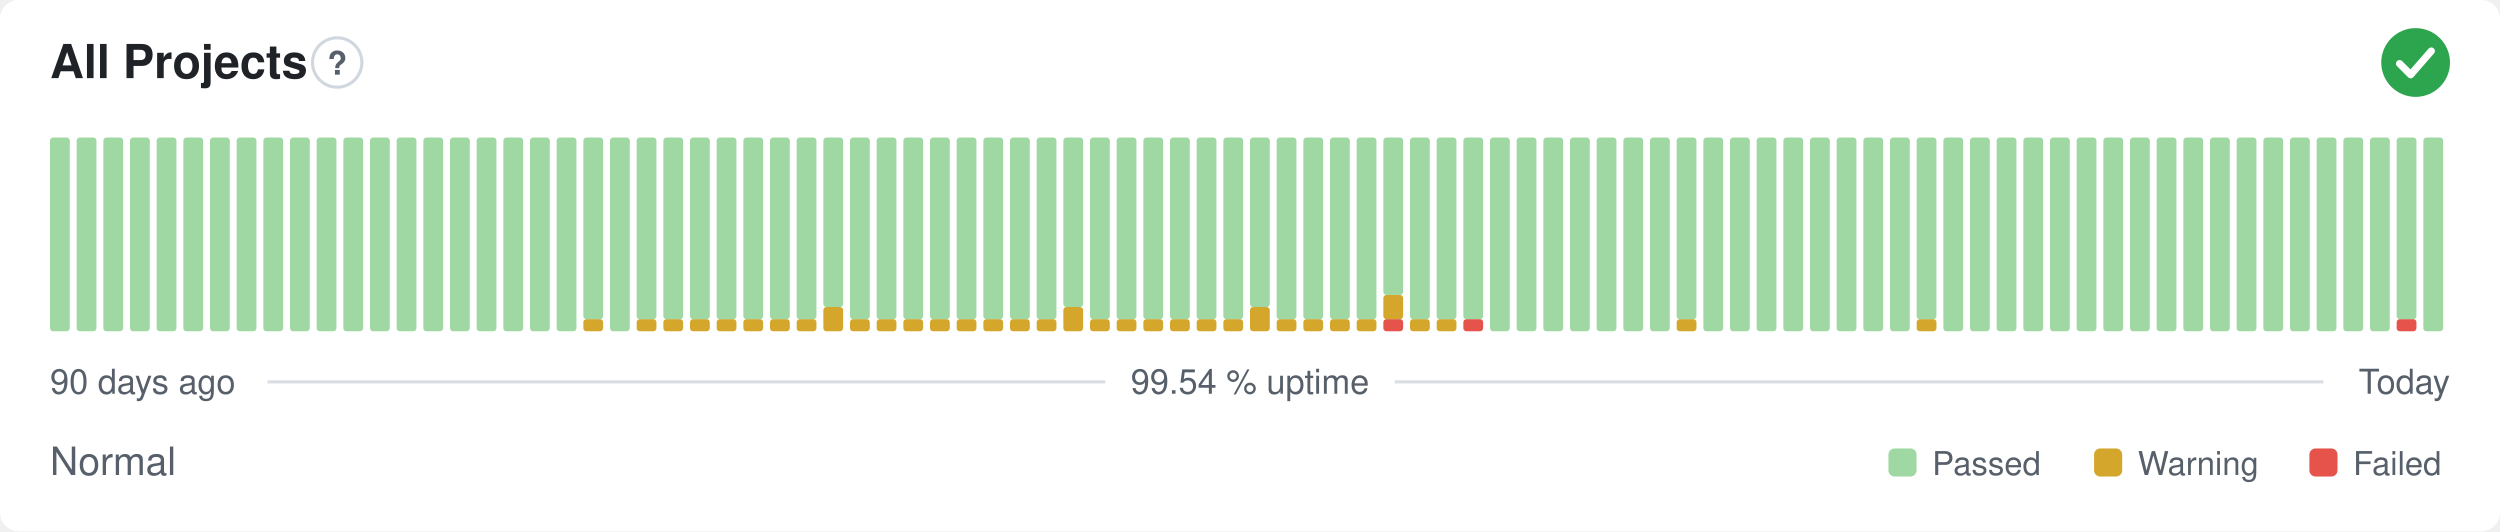
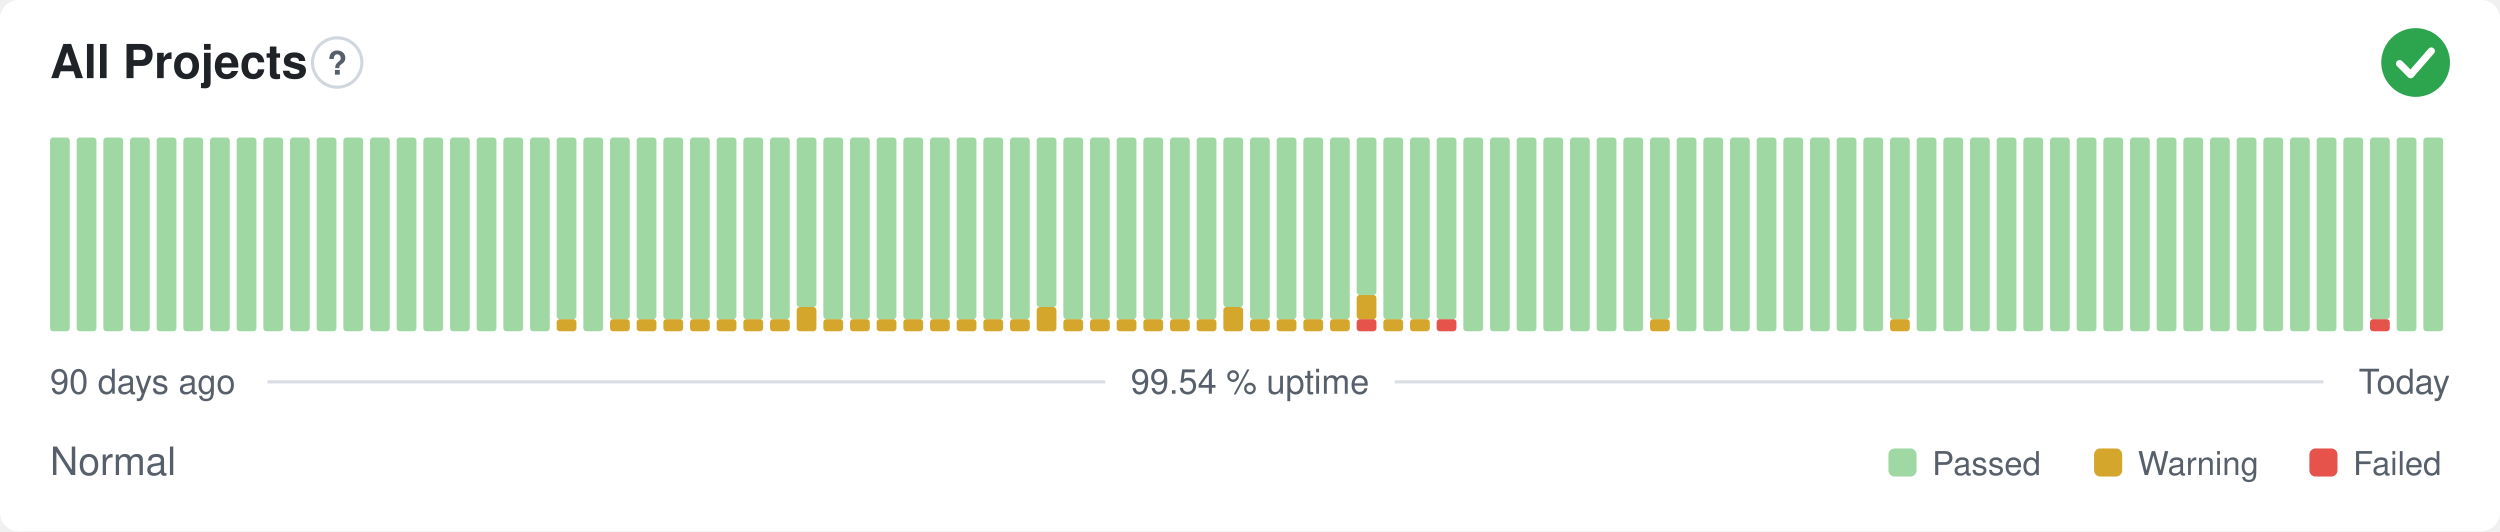
<svg xmlns="http://www.w3.org/2000/svg" width="800" height="170" viewBox="0 0 800 170" role="img" aria-label="All Projects: Normal, 99.54 % uptime over the last 90 days" font-family="-apple-system,BlinkMacSystemFont,'Segoe UI',Helvetica,Arial,sans-serif">
  <style>
    @media (prefers-color-scheme: dark) {
      .bg { fill: #0d1117 }
      .title { fill: #e6edf3 }
      .muted { fill: #8b949e }
      .hint { stroke: #30363d }
      .rule { stroke: #30363d }
      .nodata { fill: #21262d }
    }
  </style>
  <rect class="bg" width="800" height="170" rx="6" fill="#ffffff" />
  <text class="title" x="16" y="25" font-size="15" font-weight="600" fill="#1f2328">All Projects</text>
  <circle class="hint" cx="107.9" cy="20" r="7.9" fill="none" stroke="#d0d7de" stroke-width="1" />
  <text class="muted" x="107.9" y="23.9" text-anchor="middle" font-size="10.4" font-weight="700" fill="#57606a">?</text>
  <circle cx="773" cy="20" r="11" fill="#2da44e" />
  <path d="M767.87 20.37l3.54 3.54 6.60 -7.58" fill="none" stroke="#fff" stroke-width="2.31" stroke-linecap="round" stroke-linejoin="round" />
  <rect x="16.00" y="44.00" width="6.33" height="62.00" rx="1" fill="#9fd8a3" />
  <rect x="24.53" y="44.00" width="6.33" height="62.00" rx="1" fill="#9fd8a3" />
  <rect x="33.07" y="44.00" width="6.33" height="62.00" rx="1" fill="#9fd8a3" />
  <rect x="41.60" y="44.00" width="6.33" height="62.00" rx="1" fill="#9fd8a3" />
  <rect x="50.13" y="44.00" width="6.33" height="62.00" rx="1" fill="#9fd8a3" />
  <rect x="58.67" y="44.00" width="6.33" height="62.00" rx="1" fill="#9fd8a3" />
  <rect x="67.20" y="44.00" width="6.33" height="62.00" rx="1" fill="#9fd8a3" />
  <rect x="75.73" y="44.00" width="6.33" height="62.00" rx="1" fill="#9fd8a3" />
  <rect x="84.27" y="44.00" width="6.33" height="62.00" rx="1" fill="#9fd8a3" />
  <rect x="92.80" y="44.00" width="6.33" height="62.00" rx="1" fill="#9fd8a3" />
  <rect x="101.33" y="44.00" width="6.33" height="62.00" rx="1" fill="#9fd8a3" />
  <rect x="109.87" y="44.00" width="6.33" height="62.00" rx="1" fill="#9fd8a3" />
  <rect x="118.40" y="44.00" width="6.33" height="62.00" rx="1" fill="#9fd8a3" />
  <rect x="126.93" y="44.00" width="6.33" height="62.00" rx="1" fill="#9fd8a3" />
  <rect x="135.47" y="44.00" width="6.33" height="62.00" rx="1" fill="#9fd8a3" />
  <rect x="144.00" y="44.00" width="6.33" height="62.00" rx="1" fill="#9fd8a3" />
  <rect x="152.53" y="44.00" width="6.33" height="62.00" rx="1" fill="#9fd8a3" />
  <rect x="161.07" y="44.00" width="6.33" height="62.00" rx="1" fill="#9fd8a3" />
  <rect x="169.60" y="44.00" width="6.33" height="62.00" rx="1" fill="#9fd8a3" />
-   <rect x="178.13" y="44.00" width="6.33" height="62.00" rx="1" fill="#9fd8a3" />
-   <rect x="186.67" y="102.13" width="6.33" height="3.88" rx="1" fill="#d4a72c" />
-   <rect x="186.67" y="44.00" width="6.33" height="58.13" rx="1" fill="#9fd8a3" />
-   <rect x="195.20" y="44.00" width="6.33" height="62.00" rx="1" fill="#9fd8a3" />
+   <rect x="178.13" y="102.13" width="6.33" height="3.88" rx="1" fill="#d4a72c" />
+   <rect x="178.13" y="44.00" width="6.33" height="58.13" rx="1" fill="#9fd8a3" />
+   <rect x="186.67" y="44.00" width="6.33" height="62.00" rx="1" fill="#9fd8a3" />
+   <rect x="195.20" y="102.13" width="6.33" height="3.88" rx="1" fill="#d4a72c" />
+   <rect x="195.20" y="44.00" width="6.33" height="58.13" rx="1" fill="#9fd8a3" />
  <rect x="203.73" y="102.13" width="6.33" height="3.88" rx="1" fill="#d4a72c" />
  <rect x="203.73" y="44.00" width="6.33" height="58.13" rx="1" fill="#9fd8a3" />
  <rect x="212.27" y="102.13" width="6.33" height="3.88" rx="1" fill="#d4a72c" />
  <rect x="212.27" y="44.00" width="6.33" height="58.13" rx="1" fill="#9fd8a3" />
  <rect x="220.80" y="102.13" width="6.33" height="3.88" rx="1" fill="#d4a72c" />
  <rect x="220.80" y="44.00" width="6.33" height="58.13" rx="1" fill="#9fd8a3" />
  <rect x="229.33" y="102.13" width="6.33" height="3.88" rx="1" fill="#d4a72c" />
  <rect x="229.33" y="44.00" width="6.33" height="58.13" rx="1" fill="#9fd8a3" />
  <rect x="237.87" y="102.13" width="6.33" height="3.88" rx="1" fill="#d4a72c" />
  <rect x="237.87" y="44.00" width="6.33" height="58.13" rx="1" fill="#9fd8a3" />
  <rect x="246.40" y="102.13" width="6.33" height="3.88" rx="1" fill="#d4a72c" />
  <rect x="246.40" y="44.00" width="6.33" height="58.13" rx="1" fill="#9fd8a3" />
-   <rect x="254.93" y="102.13" width="6.33" height="3.88" rx="1" fill="#d4a72c" />
-   <rect x="254.93" y="44.00" width="6.33" height="58.13" rx="1" fill="#9fd8a3" />
-   <rect x="263.47" y="98.25" width="6.33" height="7.75" rx="1" fill="#d4a72c" />
-   <rect x="263.47" y="44.00" width="6.33" height="54.25" rx="1" fill="#9fd8a3" />
+   <rect x="254.93" y="98.25" width="6.33" height="7.75" rx="1" fill="#d4a72c" />
+   <rect x="254.93" y="44.00" width="6.33" height="54.25" rx="1" fill="#9fd8a3" />
+   <rect x="263.47" y="102.13" width="6.33" height="3.88" rx="1" fill="#d4a72c" />
+   <rect x="263.47" y="44.00" width="6.33" height="58.13" rx="1" fill="#9fd8a3" />
  <rect x="272.00" y="102.13" width="6.33" height="3.88" rx="1" fill="#d4a72c" />
  <rect x="272.00" y="44.00" width="6.33" height="58.13" rx="1" fill="#9fd8a3" />
  <rect x="280.53" y="102.13" width="6.33" height="3.88" rx="1" fill="#d4a72c" />
  <rect x="280.53" y="44.00" width="6.33" height="58.13" rx="1" fill="#9fd8a3" />
  <rect x="289.07" y="102.13" width="6.33" height="3.88" rx="1" fill="#d4a72c" />
  <rect x="289.07" y="44.00" width="6.33" height="58.13" rx="1" fill="#9fd8a3" />
  <rect x="297.60" y="102.13" width="6.33" height="3.88" rx="1" fill="#d4a72c" />
  <rect x="297.60" y="44.00" width="6.33" height="58.13" rx="1" fill="#9fd8a3" />
  <rect x="306.13" y="102.13" width="6.33" height="3.88" rx="1" fill="#d4a72c" />
  <rect x="306.13" y="44.00" width="6.33" height="58.13" rx="1" fill="#9fd8a3" />
  <rect x="314.67" y="102.13" width="6.33" height="3.88" rx="1" fill="#d4a72c" />
  <rect x="314.67" y="44.00" width="6.33" height="58.13" rx="1" fill="#9fd8a3" />
  <rect x="323.20" y="102.13" width="6.33" height="3.88" rx="1" fill="#d4a72c" />
  <rect x="323.20" y="44.00" width="6.33" height="58.13" rx="1" fill="#9fd8a3" />
-   <rect x="331.73" y="102.13" width="6.33" height="3.88" rx="1" fill="#d4a72c" />
-   <rect x="331.73" y="44.00" width="6.33" height="58.13" rx="1" fill="#9fd8a3" />
-   <rect x="340.27" y="98.25" width="6.33" height="7.75" rx="1" fill="#d4a72c" />
-   <rect x="340.27" y="44.00" width="6.33" height="54.25" rx="1" fill="#9fd8a3" />
+   <rect x="331.73" y="98.25" width="6.33" height="7.75" rx="1" fill="#d4a72c" />
+   <rect x="331.73" y="44.00" width="6.33" height="54.25" rx="1" fill="#9fd8a3" />
+   <rect x="340.27" y="102.13" width="6.33" height="3.88" rx="1" fill="#d4a72c" />
+   <rect x="340.27" y="44.00" width="6.33" height="58.13" rx="1" fill="#9fd8a3" />
  <rect x="348.80" y="102.13" width="6.33" height="3.88" rx="1" fill="#d4a72c" />
  <rect x="348.80" y="44.00" width="6.33" height="58.13" rx="1" fill="#9fd8a3" />
  <rect x="357.33" y="102.13" width="6.33" height="3.88" rx="1" fill="#d4a72c" />
  <rect x="357.33" y="44.00" width="6.33" height="58.13" rx="1" fill="#9fd8a3" />
  <rect x="365.87" y="102.13" width="6.33" height="3.88" rx="1" fill="#d4a72c" />
  <rect x="365.87" y="44.00" width="6.33" height="58.13" rx="1" fill="#9fd8a3" />
  <rect x="374.40" y="102.13" width="6.33" height="3.88" rx="1" fill="#d4a72c" />
  <rect x="374.40" y="44.00" width="6.33" height="58.13" rx="1" fill="#9fd8a3" />
  <rect x="382.93" y="102.13" width="6.33" height="3.88" rx="1" fill="#d4a72c" />
  <rect x="382.93" y="44.00" width="6.33" height="58.13" rx="1" fill="#9fd8a3" />
-   <rect x="391.47" y="102.13" width="6.33" height="3.88" rx="1" fill="#d4a72c" />
-   <rect x="391.47" y="44.00" width="6.33" height="58.13" rx="1" fill="#9fd8a3" />
-   <rect x="400.00" y="98.25" width="6.33" height="7.75" rx="1" fill="#d4a72c" />
-   <rect x="400.00" y="44.00" width="6.33" height="54.25" rx="1" fill="#9fd8a3" />
+   <rect x="391.47" y="98.25" width="6.33" height="7.75" rx="1" fill="#d4a72c" />
+   <rect x="391.47" y="44.00" width="6.33" height="54.25" rx="1" fill="#9fd8a3" />
+   <rect x="400.00" y="102.13" width="6.33" height="3.88" rx="1" fill="#d4a72c" />
+   <rect x="400.00" y="44.00" width="6.33" height="58.13" rx="1" fill="#9fd8a3" />
  <rect x="408.53" y="102.13" width="6.33" height="3.88" rx="1" fill="#d4a72c" />
  <rect x="408.53" y="44.00" width="6.33" height="58.13" rx="1" fill="#9fd8a3" />
  <rect x="417.07" y="102.13" width="6.33" height="3.88" rx="1" fill="#d4a72c" />
  <rect x="417.07" y="44.00" width="6.33" height="58.13" rx="1" fill="#9fd8a3" />
  <rect x="425.60" y="102.13" width="6.33" height="3.88" rx="1" fill="#d4a72c" />
  <rect x="425.60" y="44.00" width="6.33" height="58.13" rx="1" fill="#9fd8a3" />
-   <rect x="434.13" y="102.13" width="6.33" height="3.88" rx="1" fill="#d4a72c" />
-   <rect x="434.13" y="44.00" width="6.33" height="58.13" rx="1" fill="#9fd8a3" />
-   <rect x="442.67" y="102.13" width="6.33" height="3.88" rx="1" fill="#e5534b" />
-   <rect x="442.67" y="94.38" width="6.33" height="7.75" rx="1" fill="#d4a72c" />
-   <rect x="442.67" y="44.00" width="6.33" height="50.38" rx="1" fill="#9fd8a3" />
+   <rect x="434.13" y="102.13" width="6.33" height="3.88" rx="1" fill="#e5534b" />
+   <rect x="434.13" y="94.38" width="6.33" height="7.75" rx="1" fill="#d4a72c" />
+   <rect x="434.13" y="44.00" width="6.33" height="50.38" rx="1" fill="#9fd8a3" />
+   <rect x="442.67" y="102.13" width="6.33" height="3.88" rx="1" fill="#d4a72c" />
+   <rect x="442.67" y="44.00" width="6.33" height="58.13" rx="1" fill="#9fd8a3" />
  <rect x="451.20" y="102.13" width="6.33" height="3.88" rx="1" fill="#d4a72c" />
  <rect x="451.20" y="44.00" width="6.33" height="58.13" rx="1" fill="#9fd8a3" />
-   <rect x="459.73" y="102.13" width="6.33" height="3.88" rx="1" fill="#d4a72c" />
+   <rect x="459.73" y="102.13" width="6.33" height="3.88" rx="1" fill="#e5534b" />
  <rect x="459.73" y="44.00" width="6.33" height="58.13" rx="1" fill="#9fd8a3" />
-   <rect x="468.27" y="102.13" width="6.33" height="3.88" rx="1" fill="#e5534b" />
-   <rect x="468.27" y="44.00" width="6.33" height="58.13" rx="1" fill="#9fd8a3" />
+   <rect x="468.27" y="44.00" width="6.33" height="62.00" rx="1" fill="#9fd8a3" />
  <rect x="476.80" y="44.00" width="6.33" height="62.00" rx="1" fill="#9fd8a3" />
  <rect x="485.33" y="44.00" width="6.33" height="62.00" rx="1" fill="#9fd8a3" />
  <rect x="493.87" y="44.00" width="6.33" height="62.00" rx="1" fill="#9fd8a3" />
  <rect x="502.40" y="44.00" width="6.33" height="62.00" rx="1" fill="#9fd8a3" />
  <rect x="510.93" y="44.00" width="6.33" height="62.00" rx="1" fill="#9fd8a3" />
  <rect x="519.47" y="44.00" width="6.33" height="62.00" rx="1" fill="#9fd8a3" />
-   <rect x="528.00" y="44.00" width="6.33" height="62.00" rx="1" fill="#9fd8a3" />
-   <rect x="536.53" y="102.13" width="6.33" height="3.88" rx="1" fill="#d4a72c" />
-   <rect x="536.53" y="44.00" width="6.33" height="58.13" rx="1" fill="#9fd8a3" />
+   <rect x="528.00" y="102.13" width="6.33" height="3.88" rx="1" fill="#d4a72c" />
+   <rect x="528.00" y="44.00" width="6.33" height="58.13" rx="1" fill="#9fd8a3" />
+   <rect x="536.53" y="44.00" width="6.33" height="62.00" rx="1" fill="#9fd8a3" />
  <rect x="545.07" y="44.00" width="6.33" height="62.00" rx="1" fill="#9fd8a3" />
  <rect x="553.60" y="44.00" width="6.33" height="62.00" rx="1" fill="#9fd8a3" />
  <rect x="562.13" y="44.00" width="6.33" height="62.00" rx="1" fill="#9fd8a3" />
  <rect x="570.67" y="44.00" width="6.33" height="62.00" rx="1" fill="#9fd8a3" />
  <rect x="579.20" y="44.00" width="6.33" height="62.00" rx="1" fill="#9fd8a3" />
  <rect x="587.73" y="44.00" width="6.33" height="62.00" rx="1" fill="#9fd8a3" />
  <rect x="596.27" y="44.00" width="6.33" height="62.00" rx="1" fill="#9fd8a3" />
-   <rect x="604.80" y="44.00" width="6.33" height="62.00" rx="1" fill="#9fd8a3" />
-   <rect x="613.33" y="102.13" width="6.33" height="3.88" rx="1" fill="#d4a72c" />
-   <rect x="613.33" y="44.00" width="6.33" height="58.13" rx="1" fill="#9fd8a3" />
+   <rect x="604.80" y="102.13" width="6.33" height="3.88" rx="1" fill="#d4a72c" />
+   <rect x="604.80" y="44.00" width="6.33" height="58.13" rx="1" fill="#9fd8a3" />
+   <rect x="613.33" y="44.00" width="6.33" height="62.00" rx="1" fill="#9fd8a3" />
  <rect x="621.87" y="44.00" width="6.33" height="62.00" rx="1" fill="#9fd8a3" />
  <rect x="630.40" y="44.00" width="6.33" height="62.00" rx="1" fill="#9fd8a3" />
  <rect x="638.93" y="44.00" width="6.33" height="62.00" rx="1" fill="#9fd8a3" />
  <rect x="647.47" y="44.00" width="6.33" height="62.00" rx="1" fill="#9fd8a3" />
  <rect x="656.00" y="44.00" width="6.33" height="62.00" rx="1" fill="#9fd8a3" />
  <rect x="664.53" y="44.00" width="6.33" height="62.00" rx="1" fill="#9fd8a3" />
  <rect x="673.07" y="44.00" width="6.33" height="62.00" rx="1" fill="#9fd8a3" />
  <rect x="681.60" y="44.00" width="6.33" height="62.00" rx="1" fill="#9fd8a3" />
  <rect x="690.13" y="44.00" width="6.33" height="62.00" rx="1" fill="#9fd8a3" />
  <rect x="698.67" y="44.00" width="6.33" height="62.00" rx="1" fill="#9fd8a3" />
  <rect x="707.20" y="44.00" width="6.33" height="62.00" rx="1" fill="#9fd8a3" />
  <rect x="715.73" y="44.00" width="6.33" height="62.00" rx="1" fill="#9fd8a3" />
  <rect x="724.27" y="44.00" width="6.33" height="62.00" rx="1" fill="#9fd8a3" />
  <rect x="732.80" y="44.00" width="6.33" height="62.00" rx="1" fill="#9fd8a3" />
  <rect x="741.33" y="44.00" width="6.33" height="62.00" rx="1" fill="#9fd8a3" />
  <rect x="749.87" y="44.00" width="6.33" height="62.00" rx="1" fill="#9fd8a3" />
-   <rect x="758.40" y="44.00" width="6.33" height="62.00" rx="1" fill="#9fd8a3" />
-   <rect x="766.93" y="102.13" width="6.33" height="3.88" rx="1" fill="#e5534b" />
-   <rect x="766.93" y="44.00" width="6.33" height="58.13" rx="1" fill="#9fd8a3" />
+   <rect x="758.40" y="102.13" width="6.33" height="3.88" rx="1" fill="#e5534b" />
+   <rect x="758.40" y="44.00" width="6.33" height="58.13" rx="1" fill="#9fd8a3" />
+   <rect x="766.93" y="44.00" width="6.33" height="62.00" rx="1" fill="#9fd8a3" />
  <rect x="775.47" y="44.00" width="6.33" height="62.00" rx="1" fill="#9fd8a3" />
  <text class="muted" x="16" y="126" font-size="11" fill="#57606a">90 days ago</text>
  <text class="muted" x="400" y="126" text-anchor="middle" font-size="11" fill="#57606a">99.54 % uptime</text>
  <text class="muted" x="784" y="126" text-anchor="end" font-size="11" fill="#57606a">Today</text>
  <line class="rule" x1="85.6" y1="122.2" x2="353.7" y2="122.2" stroke="#d8dee4" stroke-width="1" />
  <line class="rule" x1="446.3" y1="122.2" x2="743.5" y2="122.2" stroke="#d8dee4" stroke-width="1" />
  <text class="muted" x="16" y="152" font-size="12.5" fill="#57606a">Normal</text>
  <rect x="604.3" y="143.5" width="9.0" height="9.0" rx="2" fill="#9fd8a3" />
  <text class="muted" x="618.3" y="152" font-size="10.5" fill="#57606a">Passed</text>
  <rect x="670.1" y="143.5" width="9.0" height="9.0" rx="2" fill="#d4a72c" />
  <text class="muted" x="684.1" y="152" font-size="10.5" fill="#57606a">Warning</text>
  <rect x="739.0" y="143.5" width="9.0" height="9.0" rx="2" fill="#e5534b" />
  <text class="muted" x="753.0" y="152" font-size="10.5" fill="#57606a">Failed</text>
</svg>
